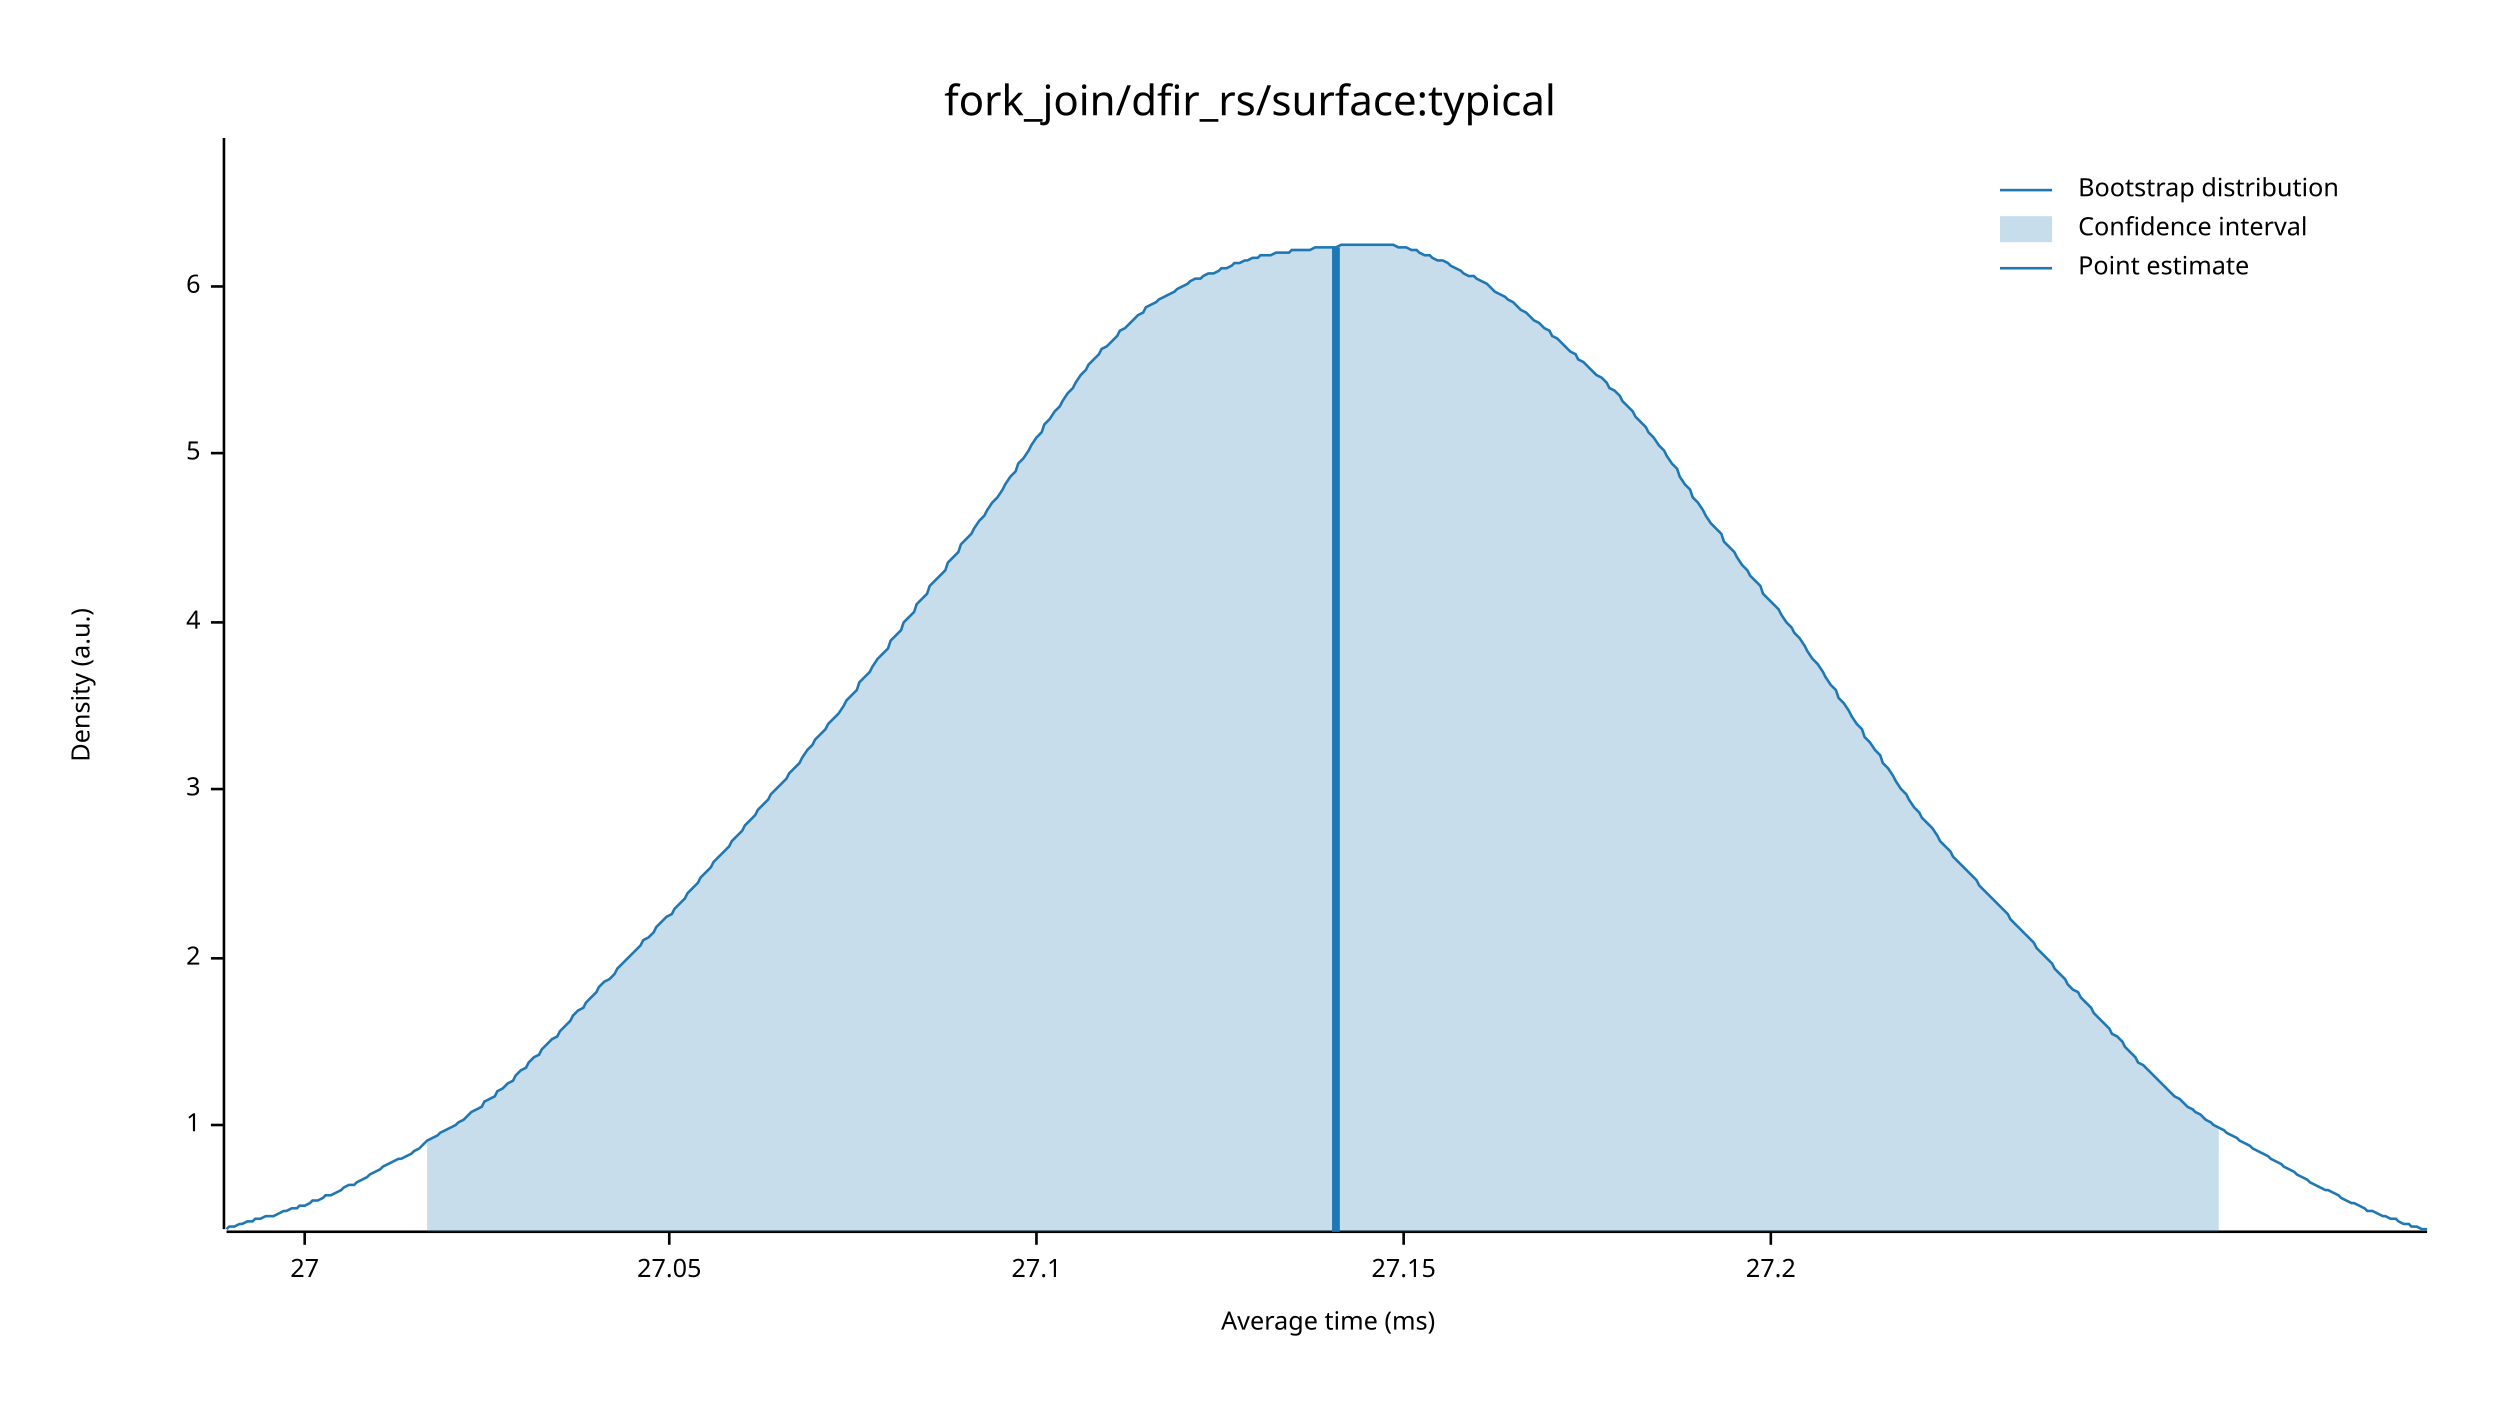
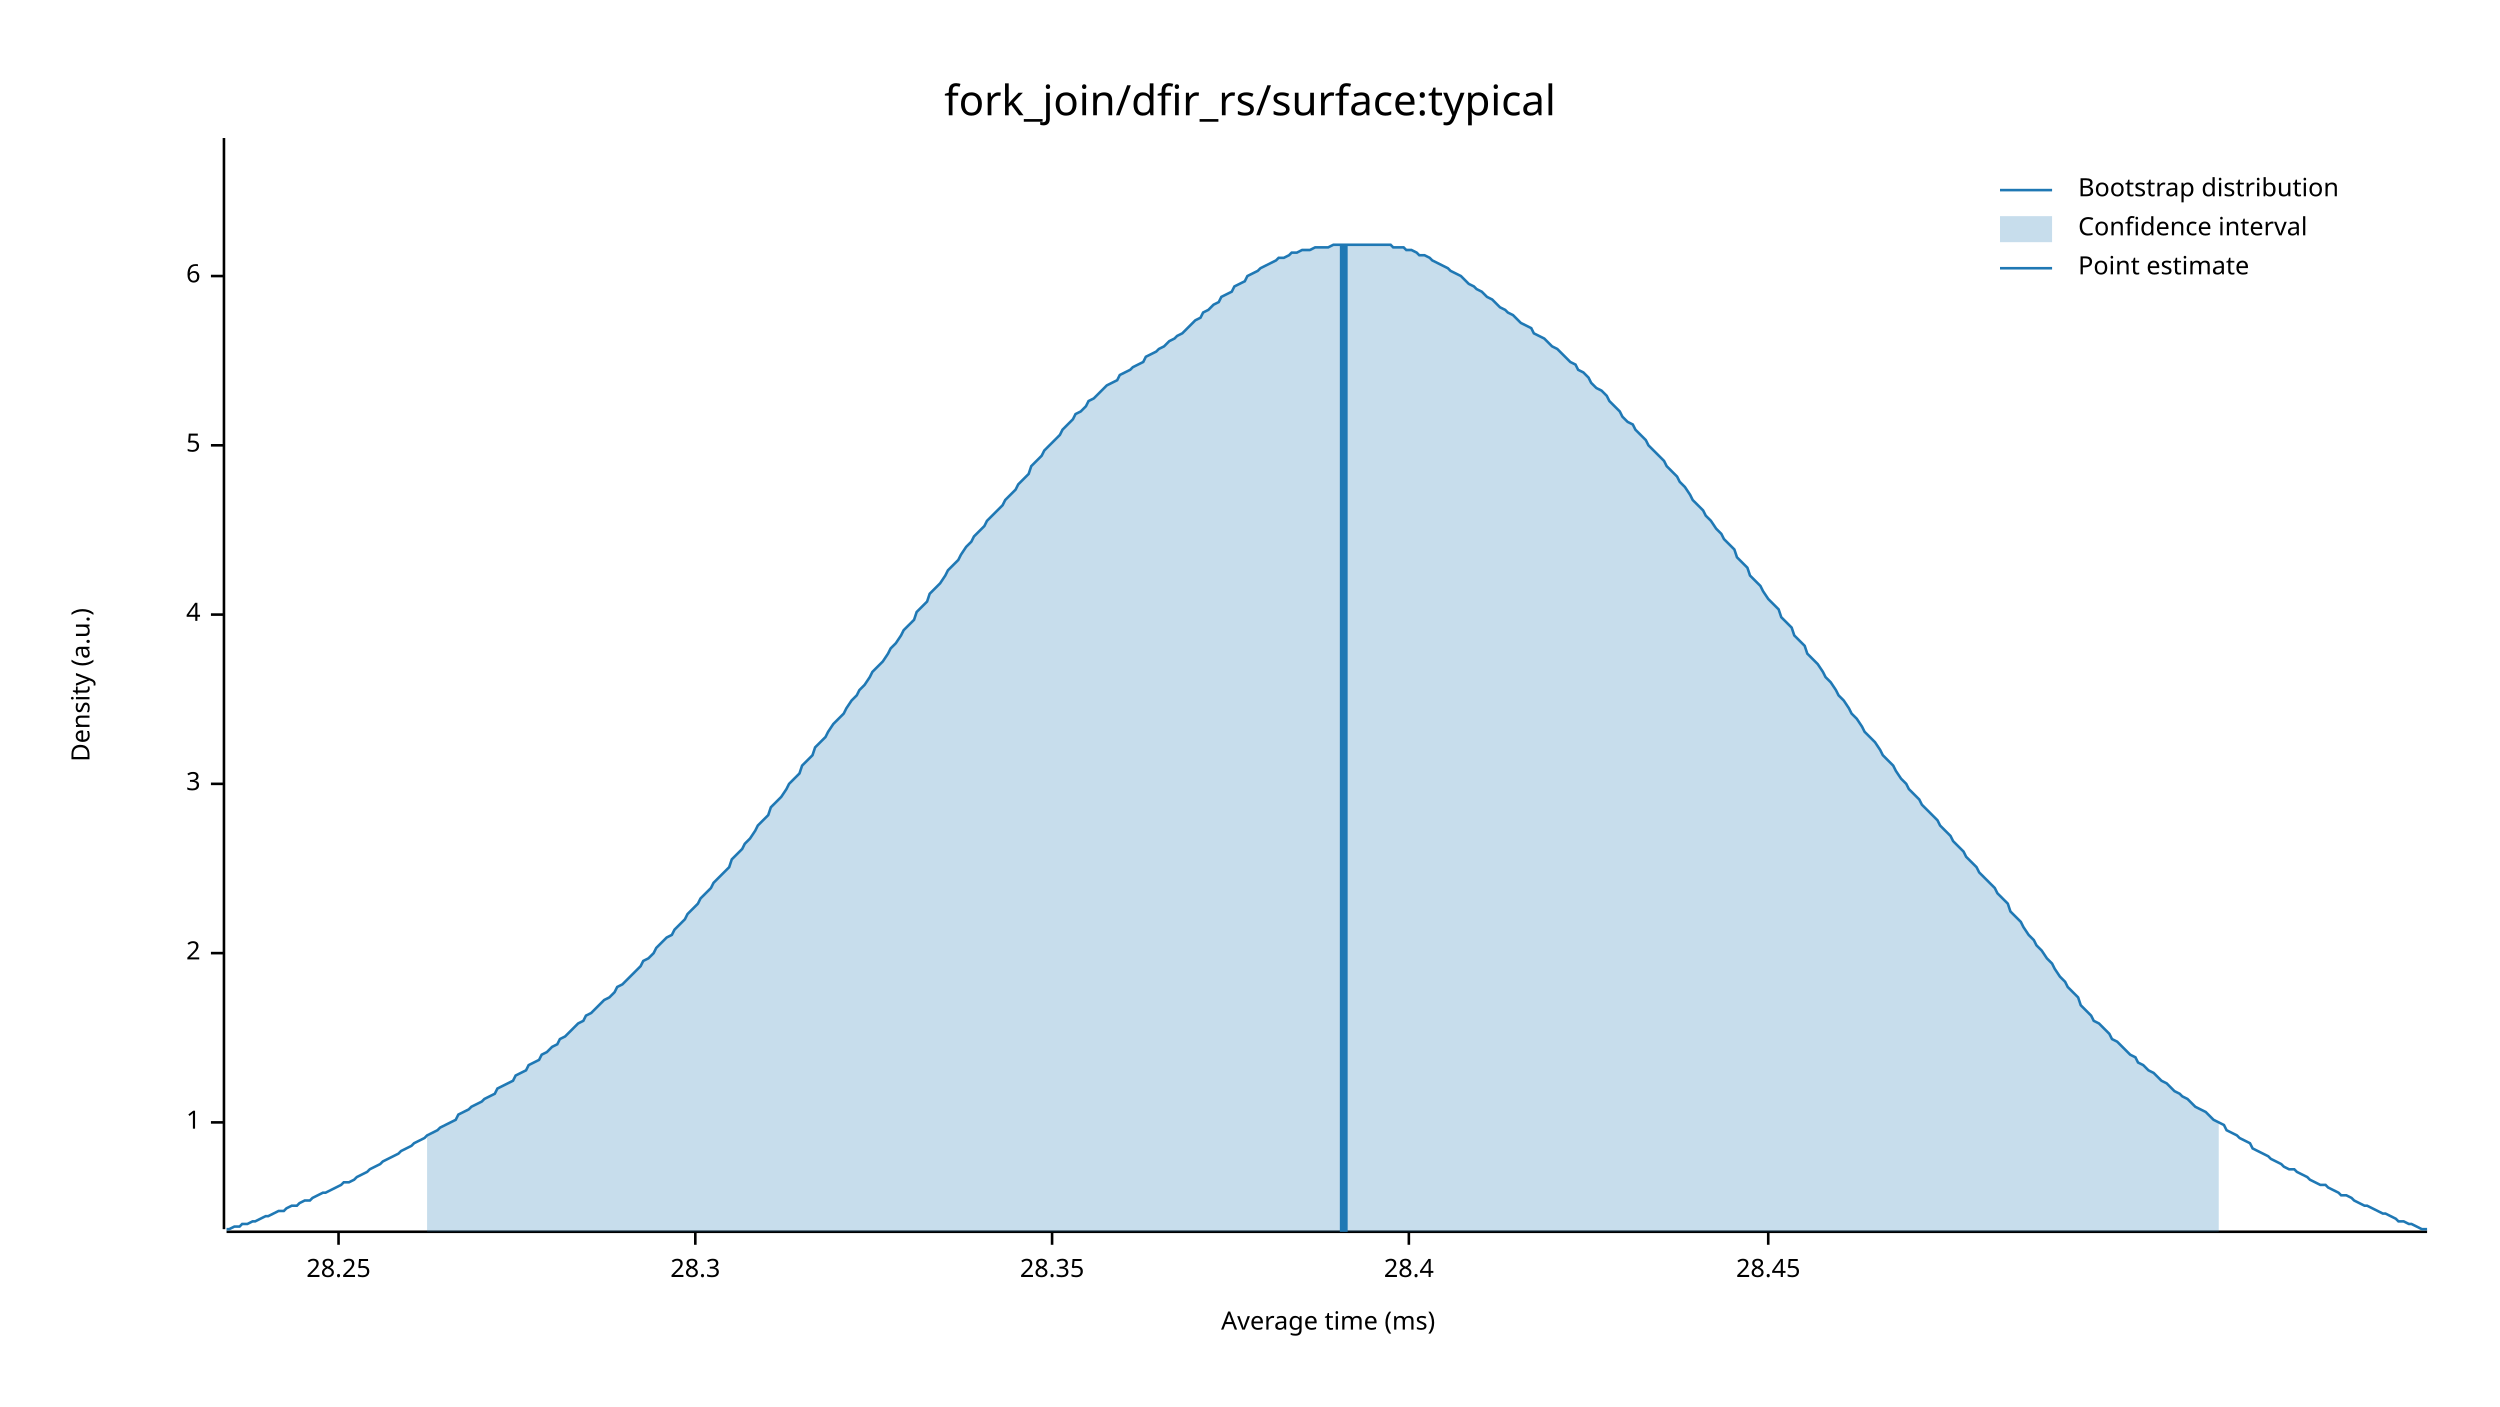
<svg xmlns="http://www.w3.org/2000/svg" width="960" height="540" viewBox="0 0 960 540">
  <text x="480" y="32" dy="0.76em" text-anchor="middle" font-family="sans-serif" font-size="16.129" opacity="1" fill="#000000">
fork_join/dfir_rs/surface:typical
</text>
  <text x="27" y="263" dy="0.76em" text-anchor="middle" font-family="sans-serif" font-size="9.677" opacity="1" fill="#000000" transform="rotate(270, 27, 263)">
Density (a.u.)
</text>
  <text x="510" y="513" dy="-0.5ex" text-anchor="middle" font-family="sans-serif" font-size="9.677" opacity="1" fill="#000000">
Average time (ms)
</text>
  <polyline fill="none" opacity="1" stroke="#000000" stroke-width="1" points="86,53 86,472 " />
-   <text x="77" y="432" dy="0.5ex" text-anchor="end" font-family="sans-serif" font-size="9.677" opacity="1" fill="#000000">
+   <text x="77" y="431" dy="0.5ex" text-anchor="end" font-family="sans-serif" font-size="9.677" opacity="1" fill="#000000">
1
</text>
-   <polyline fill="none" opacity="1" stroke="#000000" stroke-width="1" points="81,432 86,432 " />
-   <text x="77" y="368" dy="0.5ex" text-anchor="end" font-family="sans-serif" font-size="9.677" opacity="1" fill="#000000">
+   <polyline fill="none" opacity="1" stroke="#000000" stroke-width="1" points="81,431 86,431 " />
+   <text x="77" y="366" dy="0.5ex" text-anchor="end" font-family="sans-serif" font-size="9.677" opacity="1" fill="#000000">
2
</text>
-   <polyline fill="none" opacity="1" stroke="#000000" stroke-width="1" points="81,368 86,368 " />
-   <text x="77" y="303" dy="0.5ex" text-anchor="end" font-family="sans-serif" font-size="9.677" opacity="1" fill="#000000">
+   <polyline fill="none" opacity="1" stroke="#000000" stroke-width="1" points="81,366 86,366 " />
+   <text x="77" y="301" dy="0.5ex" text-anchor="end" font-family="sans-serif" font-size="9.677" opacity="1" fill="#000000">
3
</text>
-   <polyline fill="none" opacity="1" stroke="#000000" stroke-width="1" points="81,303 86,303 " />
-   <text x="77" y="239" dy="0.5ex" text-anchor="end" font-family="sans-serif" font-size="9.677" opacity="1" fill="#000000">
+   <polyline fill="none" opacity="1" stroke="#000000" stroke-width="1" points="81,301 86,301 " />
+   <text x="77" y="236" dy="0.5ex" text-anchor="end" font-family="sans-serif" font-size="9.677" opacity="1" fill="#000000">
4
</text>
-   <polyline fill="none" opacity="1" stroke="#000000" stroke-width="1" points="81,239 86,239 " />
-   <text x="77" y="174" dy="0.5ex" text-anchor="end" font-family="sans-serif" font-size="9.677" opacity="1" fill="#000000">
+   <polyline fill="none" opacity="1" stroke="#000000" stroke-width="1" points="81,236 86,236 " />
+   <text x="77" y="171" dy="0.5ex" text-anchor="end" font-family="sans-serif" font-size="9.677" opacity="1" fill="#000000">
5
</text>
-   <polyline fill="none" opacity="1" stroke="#000000" stroke-width="1" points="81,174 86,174 " />
-   <text x="77" y="110" dy="0.5ex" text-anchor="end" font-family="sans-serif" font-size="9.677" opacity="1" fill="#000000">
+   <polyline fill="none" opacity="1" stroke="#000000" stroke-width="1" points="81,171 86,171 " />
+   <text x="77" y="106" dy="0.5ex" text-anchor="end" font-family="sans-serif" font-size="9.677" opacity="1" fill="#000000">
6
</text>
-   <polyline fill="none" opacity="1" stroke="#000000" stroke-width="1" points="81,110 86,110 " />
+   <polyline fill="none" opacity="1" stroke="#000000" stroke-width="1" points="81,106 86,106 " />
  <polyline fill="none" opacity="1" stroke="#000000" stroke-width="1" points="87,473 932,473 " />
-   <text x="117" y="483" dy="0.76em" text-anchor="middle" font-family="sans-serif" font-size="9.677" opacity="1" fill="#000000">
- 27
+   <text x="130" y="483" dy="0.76em" text-anchor="middle" font-family="sans-serif" font-size="9.677" opacity="1" fill="#000000">
+ 28.25
</text>
-   <polyline fill="none" opacity="1" stroke="#000000" stroke-width="1" points="117,473 117,478 " />
-   <text x="257" y="483" dy="0.76em" text-anchor="middle" font-family="sans-serif" font-size="9.677" opacity="1" fill="#000000">
- 27.05
+   <polyline fill="none" opacity="1" stroke="#000000" stroke-width="1" points="130,473 130,478 " />
+   <text x="267" y="483" dy="0.76em" text-anchor="middle" font-family="sans-serif" font-size="9.677" opacity="1" fill="#000000">
+ 28.3
</text>
-   <polyline fill="none" opacity="1" stroke="#000000" stroke-width="1" points="257,473 257,478 " />
-   <text x="398" y="483" dy="0.76em" text-anchor="middle" font-family="sans-serif" font-size="9.677" opacity="1" fill="#000000">
- 27.1
+   <polyline fill="none" opacity="1" stroke="#000000" stroke-width="1" points="267,473 267,478 " />
+   <text x="404" y="483" dy="0.76em" text-anchor="middle" font-family="sans-serif" font-size="9.677" opacity="1" fill="#000000">
+ 28.35
</text>
-   <polyline fill="none" opacity="1" stroke="#000000" stroke-width="1" points="398,473 398,478 " />
-   <text x="539" y="483" dy="0.76em" text-anchor="middle" font-family="sans-serif" font-size="9.677" opacity="1" fill="#000000">
- 27.15
+   <polyline fill="none" opacity="1" stroke="#000000" stroke-width="1" points="404,473 404,478 " />
+   <text x="541" y="483" dy="0.76em" text-anchor="middle" font-family="sans-serif" font-size="9.677" opacity="1" fill="#000000">
+ 28.4
</text>
-   <polyline fill="none" opacity="1" stroke="#000000" stroke-width="1" points="539,473 539,478 " />
-   <text x="680" y="483" dy="0.76em" text-anchor="middle" font-family="sans-serif" font-size="9.677" opacity="1" fill="#000000">
- 27.2
+   <polyline fill="none" opacity="1" stroke="#000000" stroke-width="1" points="541,473 541,478 " />
+   <text x="679" y="483" dy="0.76em" text-anchor="middle" font-family="sans-serif" font-size="9.677" opacity="1" fill="#000000">
+ 28.45
</text>
-   <polyline fill="none" opacity="1" stroke="#000000" stroke-width="1" points="680,473 680,478 " />
-   <polyline fill="none" opacity="1" stroke="#1F78B4" stroke-width="1" points="87,472 88,471 90,471 92,470 93,470 95,469 97,469 98,468 100,468 102,467 103,467 105,467 107,466 109,465 110,465 112,464 114,464 115,463 117,463 119,462 120,461 122,461 124,460 125,459 127,459 129,458 131,457 132,456 134,455 136,455 137,454 139,453 141,452 142,451 144,450 146,449 147,448 149,447 151,446 153,445 154,445 156,444 158,443 159,442 161,441 163,439 164,438 166,437 168,436 169,435 171,434 173,433 175,432 176,431 178,430 180,428 181,427 183,426 185,425 186,423 188,422 190,421 191,419 193,418 195,416 197,415 198,413 200,411 202,410 203,408 205,406 207,405 208,403 210,401 212,399 214,398 215,396 217,394 219,392 220,390 222,388 224,387 225,385 227,383 229,381 230,379 232,377 234,376 236,374 237,372 239,370 241,368 242,367 244,365 246,363 247,361 249,360 251,358 252,356 254,354 256,352 258,351 259,349 261,347 263,345 264,343 266,341 268,339 269,337 271,335 273,333 274,331 276,329 278,327 280,325 281,323 283,321 285,319 286,317 288,315 290,313 291,311 293,309 295,307 296,305 298,303 300,301 302,299 303,297 305,295 307,293 308,291 310,288 312,286 313,284 315,282 317,280 318,278 320,276 322,274 324,271 325,269 327,267 329,265 330,262 332,260 334,258 335,256 337,253 339,251 341,249 342,246 344,244 346,242 347,239 349,237 351,235 352,232 354,230 356,228 357,225 359,223 361,221 363,219 364,216 366,214 368,212 369,209 371,207 373,205 374,203 376,200 378,198 379,196 381,193 383,191 385,188 386,186 388,183 390,181 391,178 393,176 395,173 396,171 398,168 400,166 401,163 403,161 405,158 407,156 408,154 410,151 412,149 413,147 415,144 417,142 418,140 420,138 422,136 423,134 425,133 427,131 429,129 430,127 432,126 434,124 435,123 437,121 439,120 440,118 442,117 444,116 445,115 447,114 449,113 451,112 452,111 454,110 456,109 457,108 459,107 461,107 462,106 464,105 466,105 468,104 469,103 471,103 473,102 474,101 476,101 478,100 479,100 481,99 483,99 484,98 486,98 488,98 490,97 491,97 493,97 495,97 496,96 498,96 500,96 501,96 503,96 505,95 506,95 508,95 510,95 512,95 513,95 515,94 517,94 518,94 520,94 522,94 523,94 525,94 527,94 528,94 530,94 532,94 534,94 535,94 537,95 539,95 540,95 542,96 544,96 545,97 547,98 549,98 550,99 552,100 554,100 556,101 557,102 559,103 561,104 562,105 564,106 566,106 567,107 569,108 571,109 573,111 574,112 576,113 578,114 579,115 581,116 583,118 584,119 586,120 588,122 589,123 591,124 593,126 595,127 596,129 598,130 600,132 601,133 603,135 605,136 606,138 608,139 610,141 611,142 613,144 615,145 617,147 618,149 620,150 622,152 623,154 625,156 627,158 628,160 630,162 632,164 633,166 635,168 637,171 639,173 640,175 642,178 644,180 645,183 647,186 649,188 650,191 652,193 654,196 655,198 657,201 659,203 661,205 662,208 664,210 666,212 667,214 669,217 671,219 672,221 674,223 676,225 677,228 679,230 681,232 683,234 684,236 686,239 688,241 689,243 691,245 693,248 694,250 696,253 698,255 700,258 701,260 703,263 705,265 706,268 708,270 710,273 711,275 713,278 715,280 716,283 718,285 720,288 722,290 723,293 725,295 727,298 728,300 730,303 732,305 733,307 735,310 737,312 738,314 740,316 742,318 744,321 745,323 747,325 749,327 750,329 752,331 754,333 755,334 757,336 759,338 760,340 762,342 764,344 766,346 767,347 769,349 771,351 772,353 774,355 776,357 777,358 779,360 781,362 782,364 784,366 786,368 788,370 789,372 791,374 793,376 794,378 796,380 798,381 799,383 801,385 803,387 804,389 806,391 808,393 810,395 811,397 813,398 815,400 816,402 818,404 820,406 821,408 823,409 825,411 827,413 828,414 830,416 832,418 833,419 835,421 837,422 838,423 840,425 842,426 843,427 845,428 847,430 849,431 850,432 852,433 854,434 855,435 857,436 859,437 860,438 862,439 864,440 865,441 867,442 869,443 871,444 872,445 874,446 876,447 877,448 879,449 881,450 882,451 884,452 886,453 887,454 889,455 891,456 893,457 894,457 896,458 898,459 899,460 901,461 903,462 904,462 906,463 908,464 909,465 911,465 913,466 915,467 916,467 918,468 920,468 921,469 923,470 925,470 926,471 928,471 930,472 932,472 " />
-   <polygon opacity="0.25" fill="#1F78B4" points="164,438 166,437 168,436 169,435 171,434 173,433 175,432 176,431 178,430 180,428 181,427 183,426 185,425 186,423 188,422 190,421 191,419 193,418 195,416 197,415 198,413 200,411 202,410 203,408 205,406 207,405 208,403 210,401 212,399 214,398 215,396 217,394 219,392 220,390 222,388 224,387 225,385 227,383 229,381 230,379 232,377 234,376 236,374 237,372 239,370 241,368 242,367 244,365 246,363 247,361 249,360 251,358 252,356 254,354 256,352 258,351 259,349 261,347 263,345 264,343 266,341 268,339 269,337 271,335 273,333 274,331 276,329 278,327 280,325 281,323 283,321 285,319 286,317 288,315 290,313 291,311 293,309 295,307 296,305 298,303 300,301 302,299 303,297 305,295 307,293 308,291 310,288 312,286 313,284 315,282 317,280 318,278 320,276 322,274 324,271 325,269 327,267 329,265 330,262 332,260 334,258 335,256 337,253 339,251 341,249 342,246 344,244 346,242 347,239 349,237 351,235 352,232 354,230 356,228 357,225 359,223 361,221 363,219 364,216 366,214 368,212 369,209 371,207 373,205 374,203 376,200 378,198 379,196 381,193 383,191 385,188 386,186 388,183 390,181 391,178 393,176 395,173 396,171 398,168 400,166 401,163 403,161 405,158 407,156 408,154 410,151 412,149 413,147 415,144 417,142 418,140 420,138 422,136 423,134 425,133 427,131 429,129 430,127 432,126 434,124 435,123 437,121 439,120 440,118 442,117 444,116 445,115 447,114 449,113 451,112 452,111 454,110 456,109 457,108 459,107 461,107 462,106 464,105 466,105 468,104 469,103 471,103 473,102 474,101 476,101 478,100 479,100 481,99 483,99 484,98 486,98 488,98 490,97 491,97 493,97 495,97 496,96 498,96 500,96 501,96 503,96 505,95 506,95 508,95 510,95 512,95 513,95 515,94 517,94 518,94 520,94 522,94 523,94 525,94 527,94 528,94 530,94 532,94 534,94 535,94 537,95 539,95 540,95 542,96 544,96 545,97 547,98 549,98 550,99 552,100 554,100 556,101 557,102 559,103 561,104 562,105 564,106 566,106 567,107 569,108 571,109 573,111 574,112 576,113 578,114 579,115 581,116 583,118 584,119 586,120 588,122 589,123 591,124 593,126 595,127 596,129 598,130 600,132 601,133 603,135 605,136 606,138 608,139 610,141 611,142 613,144 615,145 617,147 618,149 620,150 622,152 623,154 625,156 627,158 628,160 630,162 632,164 633,166 635,168 637,171 639,173 640,175 642,178 644,180 645,183 647,186 649,188 650,191 652,193 654,196 655,198 657,201 659,203 661,205 662,208 664,210 666,212 667,214 669,217 671,219 672,221 674,223 676,225 677,228 679,230 681,232 683,234 684,236 686,239 688,241 689,243 691,245 693,248 694,250 696,253 698,255 700,258 701,260 703,263 705,265 706,268 708,270 710,273 711,275 713,278 715,280 716,283 718,285 720,288 722,290 723,293 725,295 727,298 728,300 730,303 732,305 733,307 735,310 737,312 738,314 740,316 742,318 744,321 745,323 747,325 749,327 750,329 752,331 754,333 755,334 757,336 759,338 760,340 762,342 764,344 766,346 767,347 769,349 771,351 772,353 774,355 776,357 777,358 779,360 781,362 782,364 784,366 786,368 788,370 789,372 791,374 793,376 794,378 796,380 798,381 799,383 801,385 803,387 804,389 806,391 808,393 810,395 811,397 813,398 815,400 816,402 818,404 820,406 821,408 823,409 825,411 827,413 828,414 830,416 832,418 833,419 835,421 837,422 838,423 840,425 842,426 843,427 845,428 847,430 849,431 850,432 852,433 852,473 164,473 " />
-   <polyline fill="none" opacity="1" stroke="#1F78B4" stroke-width="3" points="513,473 513,95 " />
+   <polyline fill="none" opacity="1" stroke="#000000" stroke-width="1" points="679,473 679,478 " />
+   <polyline fill="none" opacity="1" stroke="#1F78B4" stroke-width="1" points="87,472 88,472 90,471 92,471 93,470 95,470 97,469 98,469 100,468 102,467 103,467 105,466 107,465 109,465 110,464 112,463 114,463 115,462 117,461 119,461 120,460 122,459 124,458 125,458 127,457 129,456 131,455 132,454 134,454 136,453 137,452 139,451 141,450 142,449 144,448 146,447 147,446 149,445 151,444 153,443 154,442 156,441 158,440 159,439 161,438 163,437 164,436 166,435 168,434 169,433 171,432 173,431 175,430 176,428 178,427 180,426 181,425 183,424 185,423 186,422 188,421 190,420 191,418 193,417 195,416 197,415 198,413 200,412 202,411 203,409 205,408 207,407 208,405 210,404 212,402 214,401 215,399 217,398 219,396 220,395 222,393 224,392 225,390 227,389 229,387 230,386 232,384 234,383 236,381 237,379 239,378 241,376 242,375 244,373 246,371 247,369 249,368 251,366 252,364 254,362 256,360 258,359 259,357 261,355 263,353 264,351 266,349 268,347 269,345 271,343 273,341 274,339 276,337 278,335 280,333 281,330 283,328 285,326 286,324 288,322 290,319 291,317 293,315 295,313 296,310 298,308 300,306 302,303 303,301 305,299 307,297 308,294 310,292 312,290 313,287 315,285 317,283 318,281 320,278 322,276 324,274 325,272 327,269 329,267 330,265 332,263 334,260 335,258 337,256 339,254 341,251 342,249 344,247 346,244 347,242 349,240 351,238 352,235 354,233 356,231 357,228 359,226 361,224 363,221 364,219 366,217 368,215 369,213 371,210 373,208 374,206 376,204 378,202 379,200 381,198 383,196 385,194 386,192 388,190 390,188 391,186 393,184 395,182 396,179 398,177 400,175 401,173 403,171 405,169 407,167 408,165 410,163 412,161 413,159 415,158 417,156 418,154 420,153 422,151 423,150 425,148 427,147 429,146 430,144 432,143 434,142 435,141 437,140 439,139 440,137 442,136 444,135 445,134 447,133 449,131 451,130 452,129 454,128 456,126 457,125 459,123 461,122 462,120 464,119 466,117 468,116 469,114 471,113 473,112 474,110 476,109 478,108 479,106 481,105 483,104 484,103 486,102 488,101 490,100 491,99 493,99 495,98 496,97 498,97 500,96 501,96 503,96 505,95 506,95 508,95 510,95 512,94 513,94 515,94 517,94 518,94 520,94 522,94 523,94 525,94 527,94 528,94 530,94 532,94 534,94 535,95 537,95 539,95 540,96 542,96 544,97 545,98 547,98 549,99 550,100 552,101 554,102 556,103 557,104 559,105 561,106 562,107 564,109 566,110 567,111 569,112 571,114 573,115 574,116 576,118 578,119 579,120 581,121 583,123 584,124 586,125 588,126 589,128 591,129 593,130 595,132 596,133 598,134 600,136 601,137 603,139 605,140 606,142 608,143 610,145 611,147 613,149 615,150 617,152 618,154 620,156 622,158 623,160 625,162 627,163 628,165 630,167 632,169 633,171 635,173 637,175 639,177 640,179 642,181 644,183 645,185 647,187 649,190 650,192 652,194 654,196 655,198 657,200 659,203 661,205 662,207 664,209 666,211 667,214 669,216 671,218 672,221 674,223 676,225 677,227 679,230 681,232 683,234 684,237 686,239 688,241 689,244 691,246 693,248 694,251 696,253 698,255 700,258 701,260 703,262 705,265 706,267 708,269 710,272 711,274 713,276 715,279 716,281 718,283 720,285 722,288 723,290 725,292 727,294 728,296 730,299 732,301 733,303 735,305 737,307 738,309 740,311 742,313 744,315 745,317 747,319 749,321 750,323 752,325 754,327 755,329 757,331 759,333 760,335 762,337 764,339 766,341 767,343 769,345 771,347 772,350 774,352 776,354 777,356 779,359 781,361 782,363 784,365 786,368 788,370 789,372 791,375 793,377 794,379 796,381 798,383 799,386 801,388 803,390 804,392 806,393 808,395 810,397 811,399 813,400 815,402 816,403 818,405 820,406 821,408 823,409 825,411 827,412 828,413 830,415 832,416 833,417 835,419 837,420 838,421 840,422 842,424 843,425 845,426 847,427 849,429 850,430 852,431 854,432 855,434 857,435 859,436 860,437 862,438 864,439 865,441 867,442 869,443 871,444 872,445 874,446 876,447 877,448 879,449 881,449 882,450 884,451 886,452 887,453 889,454 891,455 893,455 894,456 896,457 898,458 899,459 901,459 903,460 904,461 906,462 908,463 909,463 911,464 913,465 915,466 916,466 918,467 920,468 921,469 923,469 925,470 926,470 928,471 930,472 932,472 " />
+   <polygon opacity="0.25" fill="#1F78B4" points="164,436 166,435 168,434 169,433 171,432 173,431 175,430 176,428 178,427 180,426 181,425 183,424 185,423 186,422 188,421 190,420 191,418 193,417 195,416 197,415 198,413 200,412 202,411 203,409 205,408 207,407 208,405 210,404 212,402 214,401 215,399 217,398 219,396 220,395 222,393 224,392 225,390 227,389 229,387 230,386 232,384 234,383 236,381 237,379 239,378 241,376 242,375 244,373 246,371 247,369 249,368 251,366 252,364 254,362 256,360 258,359 259,357 261,355 263,353 264,351 266,349 268,347 269,345 271,343 273,341 274,339 276,337 278,335 280,333 281,330 283,328 285,326 286,324 288,322 290,319 291,317 293,315 295,313 296,310 298,308 300,306 302,303 303,301 305,299 307,297 308,294 310,292 312,290 313,287 315,285 317,283 318,281 320,278 322,276 324,274 325,272 327,269 329,267 330,265 332,263 334,260 335,258 337,256 339,254 341,251 342,249 344,247 346,244 347,242 349,240 351,238 352,235 354,233 356,231 357,228 359,226 361,224 363,221 364,219 366,217 368,215 369,213 371,210 373,208 374,206 376,204 378,202 379,200 381,198 383,196 385,194 386,192 388,190 390,188 391,186 393,184 395,182 396,179 398,177 400,175 401,173 403,171 405,169 407,167 408,165 410,163 412,161 413,159 415,158 417,156 418,154 420,153 422,151 423,150 425,148 427,147 429,146 430,144 432,143 434,142 435,141 437,140 439,139 440,137 442,136 444,135 445,134 447,133 449,131 451,130 452,129 454,128 456,126 457,125 459,123 461,122 462,120 464,119 466,117 468,116 469,114 471,113 473,112 474,110 476,109 478,108 479,106 481,105 483,104 484,103 486,102 488,101 490,100 491,99 493,99 495,98 496,97 498,97 500,96 501,96 503,96 505,95 506,95 508,95 510,95 512,94 513,94 515,94 517,94 518,94 520,94 522,94 523,94 525,94 527,94 528,94 530,94 532,94 534,94 535,95 537,95 539,95 540,96 542,96 544,97 545,98 547,98 549,99 550,100 552,101 554,102 556,103 557,104 559,105 561,106 562,107 564,109 566,110 567,111 569,112 571,114 573,115 574,116 576,118 578,119 579,120 581,121 583,123 584,124 586,125 588,126 589,128 591,129 593,130 595,132 596,133 598,134 600,136 601,137 603,139 605,140 606,142 608,143 610,145 611,147 613,149 615,150 617,152 618,154 620,156 622,158 623,160 625,162 627,163 628,165 630,167 632,169 633,171 635,173 637,175 639,177 640,179 642,181 644,183 645,185 647,187 649,190 650,192 652,194 654,196 655,198 657,200 659,203 661,205 662,207 664,209 666,211 667,214 669,216 671,218 672,221 674,223 676,225 677,227 679,230 681,232 683,234 684,237 686,239 688,241 689,244 691,246 693,248 694,251 696,253 698,255 700,258 701,260 703,262 705,265 706,267 708,269 710,272 711,274 713,276 715,279 716,281 718,283 720,285 722,288 723,290 725,292 727,294 728,296 730,299 732,301 733,303 735,305 737,307 738,309 740,311 742,313 744,315 745,317 747,319 749,321 750,323 752,325 754,327 755,329 757,331 759,333 760,335 762,337 764,339 766,341 767,343 769,345 771,347 772,350 774,352 776,354 777,356 779,359 781,361 782,363 784,365 786,368 788,370 789,372 791,375 793,377 794,379 796,381 798,383 799,386 801,388 803,390 804,392 806,393 808,395 810,397 811,399 813,400 815,402 816,403 818,405 820,406 821,408 823,409 825,411 827,412 828,413 830,415 832,416 833,417 835,419 837,420 838,421 840,422 842,424 843,425 845,426 847,427 849,429 850,430 852,431 852,473 164,473 " />
+   <polyline fill="none" opacity="1" stroke="#1F78B4" stroke-width="3" points="516,473 516,94 " />
  <text x="798" y="68" dy="0.76em" text-anchor="start" font-family="sans-serif" font-size="9.677" opacity="1" fill="#000000">
Bootstrap distribution
</text>
  <text x="798" y="83" dy="0.76em" text-anchor="start" font-family="sans-serif" font-size="9.677" opacity="1" fill="#000000">
Confidence interval
</text>
  <text x="798" y="98" dy="0.76em" text-anchor="start" font-family="sans-serif" font-size="9.677" opacity="1" fill="#000000">
Point estimate
</text>
  <polyline fill="none" opacity="1" stroke="#1F78B4" stroke-width="1" points="768,73 788,73 " />
  <rect x="768" y="83" width="20" height="10" opacity="0.25" fill="#1F78B4" stroke="none" />
  <polyline fill="none" opacity="1" stroke="#1F78B4" stroke-width="1" points="768,103 788,103 " />
</svg>
